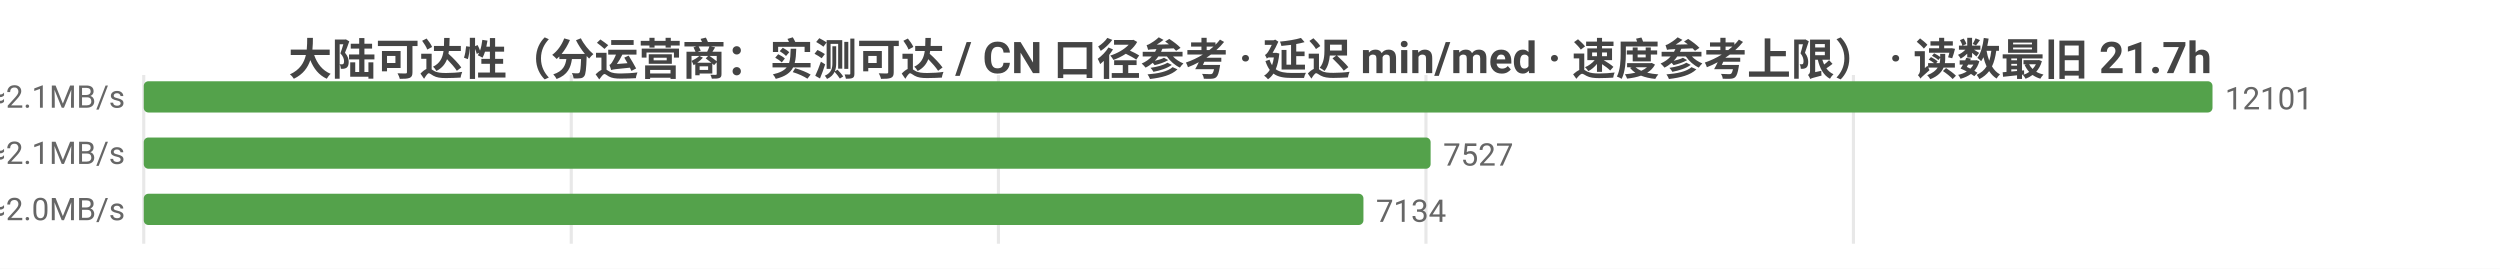
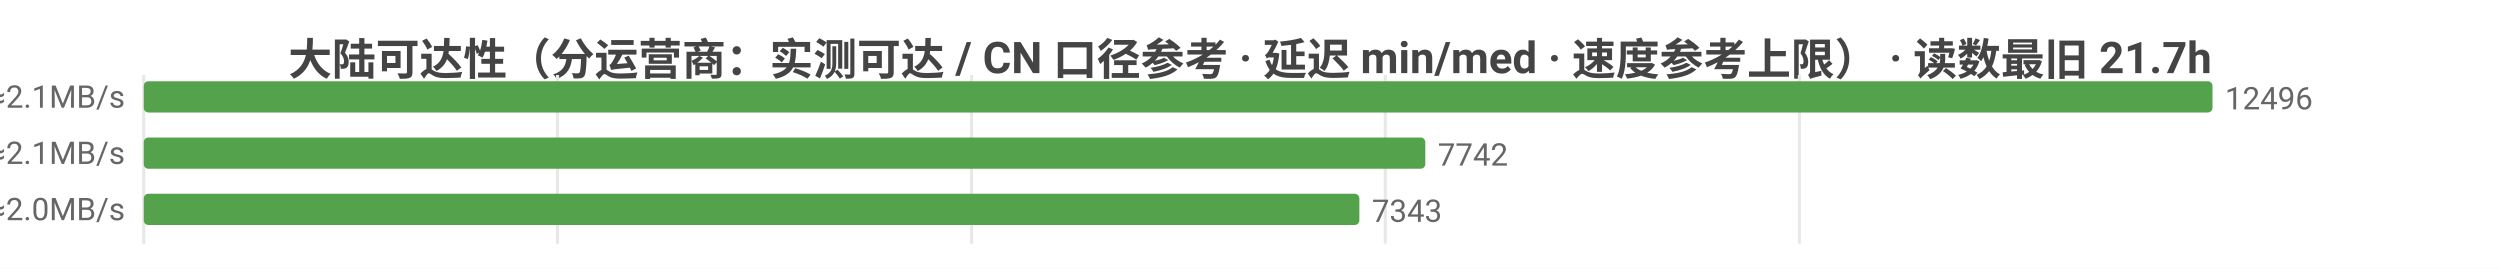
<svg xmlns="http://www.w3.org/2000/svg" width="800" height="86" viewBox="0 0 800 86">
  <rect width="800" height="86" fill="#ffffff" />
  <style>text{font-family:system-ui,-apple-system,'Segoe UI',Roboto,'PingFang SC','Microsoft YaHei','Noto Sans CJK SC',sans-serif}.g{stroke:#e8e8e8;stroke-width:1}.a{stroke:#999;stroke-width:1}.t{font-size:10px;fill:#666}.m{font-size:10px;text-anchor:middle;fill:#666}.e{font-size:10px;text-anchor:end;fill:#666}.l{font-size:11px;fill:#333}.tt{font-size:14px;font-weight:600;text-anchor:middle;fill:#444}.em{font-size:13px;text-anchor:middle;fill:#999}</style>
  <text class="tt" x="400.0" y="24">大陆可达性（分运营商：实测可达 / CN 口径参考 · 延迟 min/med · 速度参考上限） · 读数最旧 21.7h</text>
  <line class="g" x1="46" y1="24" x2="46" y2="78" />
-   <line class="g" x1="182.8" y1="24" x2="182.8" y2="78" />
-   <line class="g" x1="319.5" y1="24" x2="319.5" y2="78" />
-   <line class="g" x1="456.3" y1="24" x2="456.3" y2="78" />
-   <line class="g" x1="593.1" y1="24" x2="593.1" y2="78" />
-   <text class="e" x="40" y="35">中国电信  实测可达 12101/12101 · CN口径 15534  min18/med230ms  ≈2.1MB/s</text>
+   <line class="g" x1="178.4" y1="24" x2="178.4" y2="78" />
+   <line class="g" x1="310.9" y1="24" x2="310.9" y2="78" />
+   <line class="g" x1="443.3" y1="24" x2="443.3" y2="78" />
+   <line class="g" x1="575.8" y1="24" x2="575.8" y2="78" />
+   <text class="e" x="40" y="35">中国电信  实测可达 12496/12496 · CN口径 15822  min18/med229ms  ≈2.1MB/s</text>
  <rect x="46" y="26" width="662" height="10" fill="#54a24b" rx="1.5" />
-   <text class="t" x="712" y="35">12101</text>
-   <text class="e" x="40" y="53">中国联通  实测可达 7527/7527 · CN口径 15534  min16/med224ms  ≈2.1MB/s</text>
-   <rect x="46" y="44" width="411.8" height="10" fill="#54a24b" rx="1.5" />
-   <text class="t" x="461.8" y="53">7527</text>
-   <text class="e" x="40" y="71">中国移动  实测可达 7134/7134 · CN口径 15534  min28/med236ms  ≈2.0MB/s</text>
-   <rect x="46" y="62" width="390.3" height="10" fill="#54a24b" rx="1.5" />
-   <text class="t" x="440.3" y="71">7134</text>
+   <text class="t" x="712" y="35">12496</text>
+   <text class="e" x="40" y="53">中国联通  实测可达 7742/7742 · CN口径 15822  min16/med224ms  ≈2.1MB/s</text>
+   <rect x="46" y="44" width="410.1" height="10" fill="#54a24b" rx="1.5" />
+   <text class="t" x="460.1" y="53">7742</text>
+   <text class="e" x="40" y="71">中国移动  实测可达 7343/7343 · CN口径 15822  min28/med236ms  ≈2.0MB/s</text>
+   <rect x="46" y="62" width="389.0" height="10" fill="#54a24b" rx="1.5" />
+   <text class="t" x="439.0" y="71">7343</text>
</svg>
